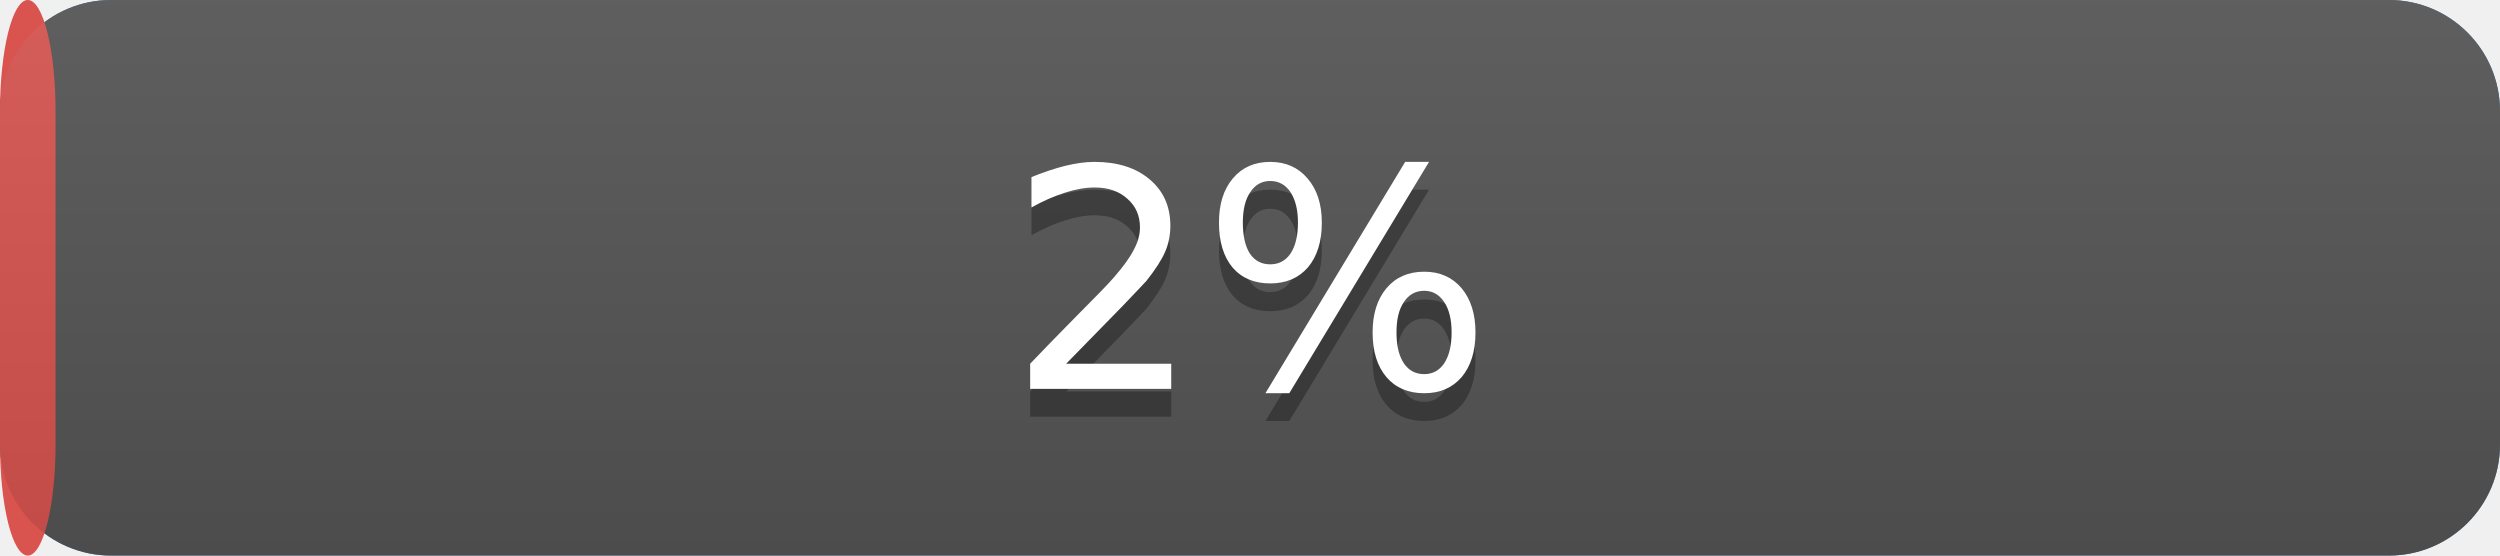
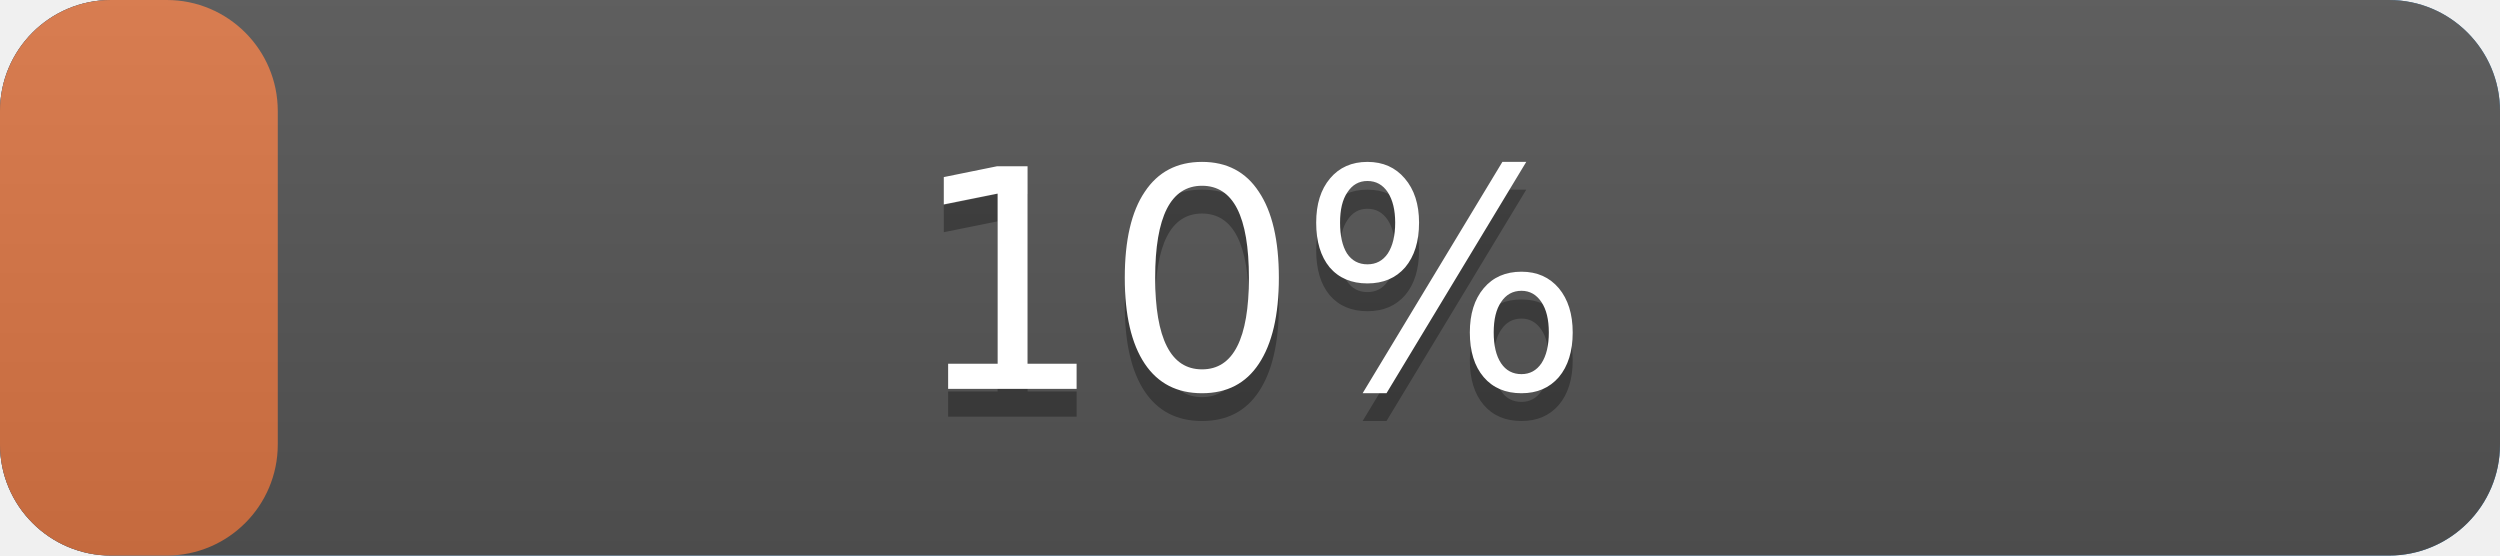
<svg xmlns="http://www.w3.org/2000/svg" width="90" height="20" version="1.1" preserveAspectRatio="xMidYMid">
  <linearGradient id="a" x2="0" y2="100%">
    <stop offset="0" stop-color="#bbb" stop-opacity=".1" />
    <stop offset="1" stop-opacity=".1" />
  </linearGradient>
  <rect rx="4" x="0" width="90" height="20" fill="#428bca" />
  <rect rx="4" x="0" width="90" height="20" fill="#555" />
-   <rect rx="4" x="0" width="2.0" height="20" fill="#d9534f" />
+   <rect rx="4" x="0" width="10.0" height="20" fill="#db7645" />
  <rect rx="4" width="90" height="20" fill="url(#a)" />
  <g fill="#fff" text-anchor="middle" font-family="DejaVu Sans,Verdana,Geneva,sans-serif" font-size="11">
    <text x="45.0" y="15" fill="#010101" fill-opacity=".3">
-       2%
+       10%
    </text>
    <text x="45.0" y="14">
-       2%
+       10%
    </text>
  </g>
</svg>
